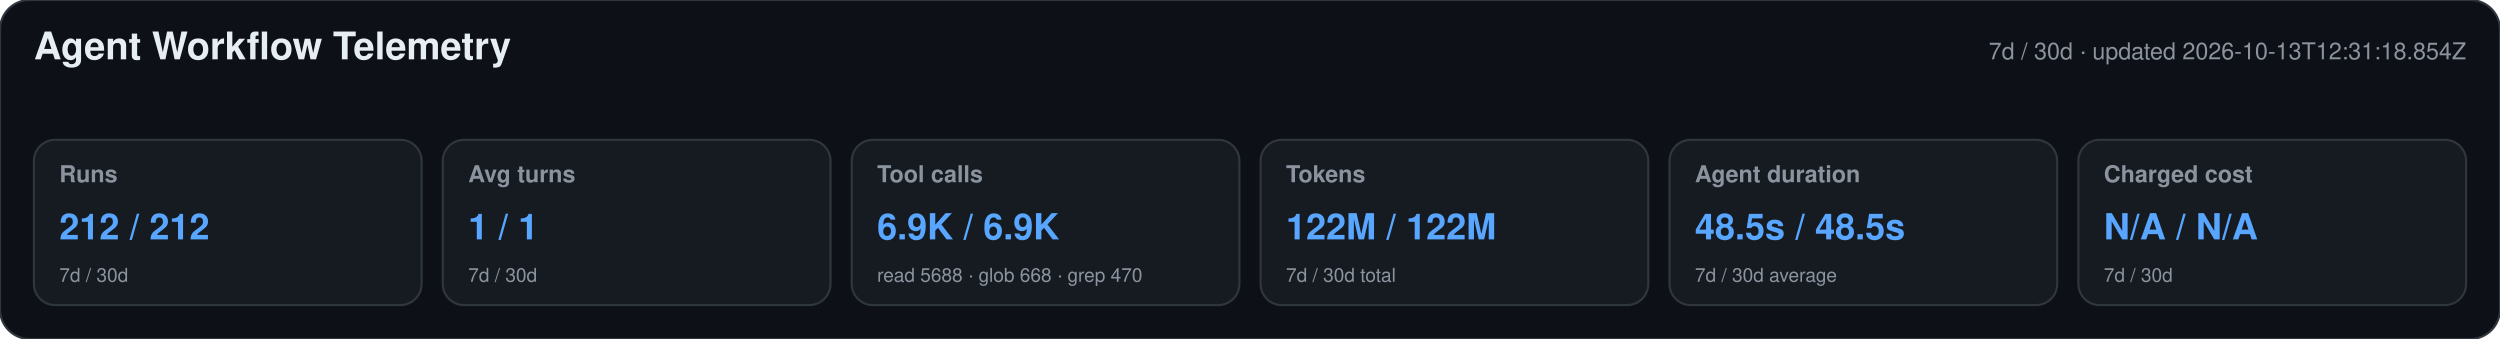
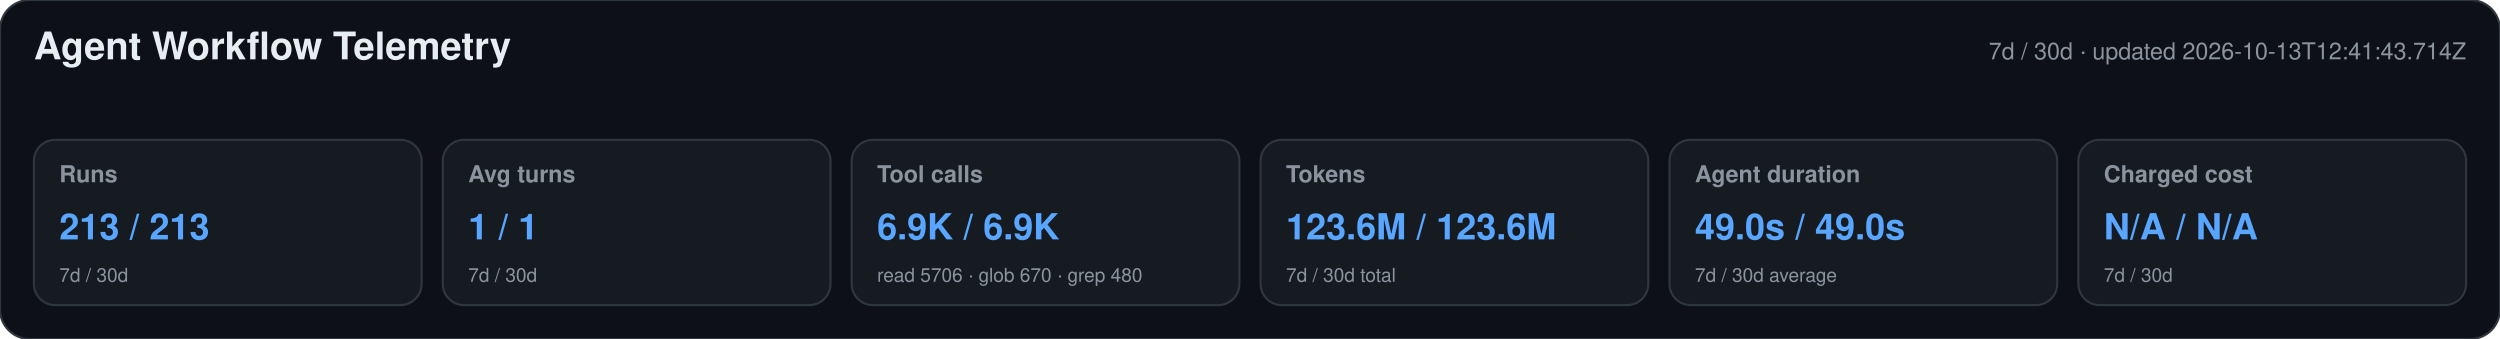
<svg xmlns="http://www.w3.org/2000/svg" width="1180" height="160" viewBox="0 0 1180 160" role="img" aria-labelledby="title desc">
  <style>text{font-family:-apple-system,BlinkMacSystemFont,"Segoe UI",Helvetica,Arial,sans-serif}.heading{font-size:18px;font-weight:650;fill:#e6edf3}.meta,.label,.secondary{fill:#8b949e}.meta,.label{font-size:11px}.label{font-weight:600}.primary{font-size:17px;font-weight:700;fill:#58a6ff}.secondary{font-size:9px}</style>
  <rect width="1180" height="160" rx="14" fill="#0d1117" stroke="#30363d" />
  <text x="16" y="28" class="heading">Agent Workflow Telemetry</text>
-   <text x="1164" y="28" text-anchor="end" class="meta">7d / 30d · updated 2026-10-13T12:31:18.854Z</text>
+   <text x="1164" y="28" text-anchor="end" class="meta">7d / 30d · updated 2026-10-13T12:41:43.714Z</text>
  <g>
    <rect x="16" y="66" width="183" height="78" rx="10" fill="#161b22" stroke="#30363d" />
    <text x="28" y="86" class="label">Runs</text>
-     <text x="28" y="113" class="primary">212 / 212</text>
+     <text x="28" y="113" class="primary">213 / 213</text>
    <text x="28" y="133" class="secondary">7d / 30d</text>
  </g>
  <g>
    <rect x="209" y="66" width="183" height="78" rx="10" fill="#161b22" stroke="#30363d" />
    <text x="221" y="86" class="label">Avg turns</text>
    <text x="221" y="113" class="primary">1 / 1</text>
    <text x="221" y="133" class="secondary">7d / 30d</text>
  </g>
  <g>
    <rect x="402" y="66" width="183" height="78" rx="10" fill="#161b22" stroke="#30363d" />
    <text x="414" y="86" class="label">Tool calls</text>
    <text x="414" y="113" class="primary">6.9K / 6.9K</text>
-     <text x="414" y="133" class="secondary">read 5688 · glob 668 · grep 470</text>
+     <text x="414" y="133" class="secondary">read 5706 · glob 670 · grep 480</text>
  </g>
  <g>
    <rect x="595" y="66" width="183" height="78" rx="10" fill="#161b22" stroke="#30363d" />
    <text x="607" y="86" class="label">Tokens</text>
-     <text x="607" y="113" class="primary">122M / 122M</text>
+     <text x="607" y="113" class="primary">123.6M / 123.6M</text>
    <text x="607" y="133" class="secondary">7d / 30d total</text>
  </g>
  <g>
    <rect x="788" y="66" width="183" height="78" rx="10" fill="#161b22" stroke="#30363d" />
    <text x="800" y="86" class="label">Agent duration</text>
-     <text x="800" y="113" class="primary">48.5s / 48.5s</text>
+     <text x="800" y="113" class="primary">49.0s / 49.0s</text>
    <text x="800" y="133" class="secondary">7d / 30d average</text>
  </g>
  <g>
    <rect x="981" y="66" width="183" height="78" rx="10" fill="#161b22" stroke="#30363d" />
    <text x="993" y="86" class="label">Charged cost</text>
    <text x="993" y="113" class="primary">N/A / N/A</text>
    <text x="993" y="133" class="secondary">7d / 30d</text>
  </g>
</svg>
